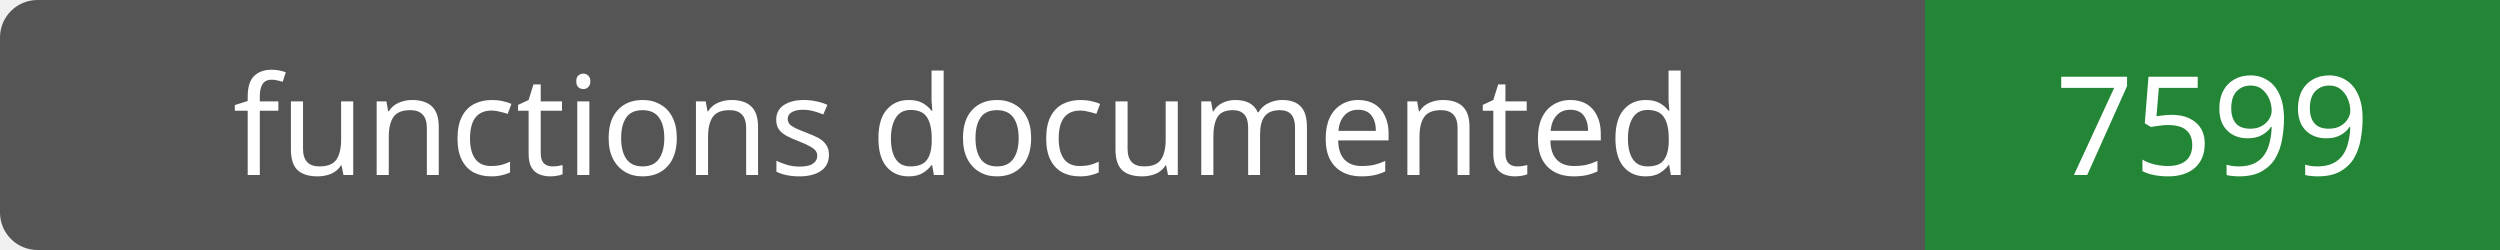
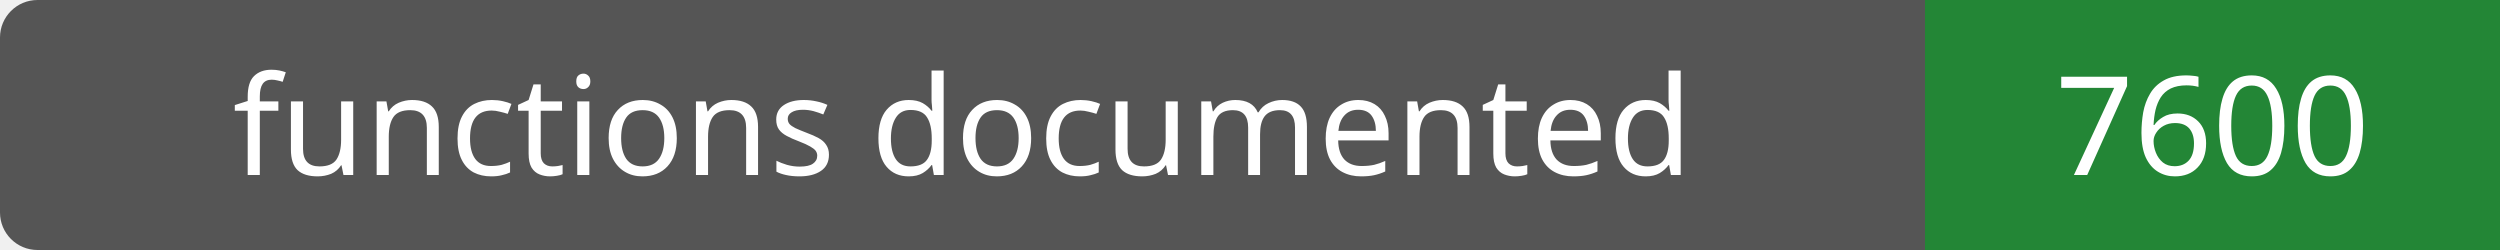
- <svg xmlns="http://www.w3.org/2000/svg" width="200" height="20" role="img" aria-label="functions documented: 7599">
+ <svg xmlns="http://www.w3.org/2000/svg" width="200" height="20" role="img" aria-label="functions documented: 7600">
  <rect width="200" height="20" rx="3" fill="#555" />
  <path fill="#238636" d="M154 0h46v20H154z" />
  <g fill="#fff" text-anchor="middle" font-family="Verdana,sans-serif" font-size="11">
    <text x="77.0" y="14">functions documented</text>
-     <text x="177.0" y="14">7599</text>
+     <text x="177.0" y="14">7600</text>
  </g>
</svg>
